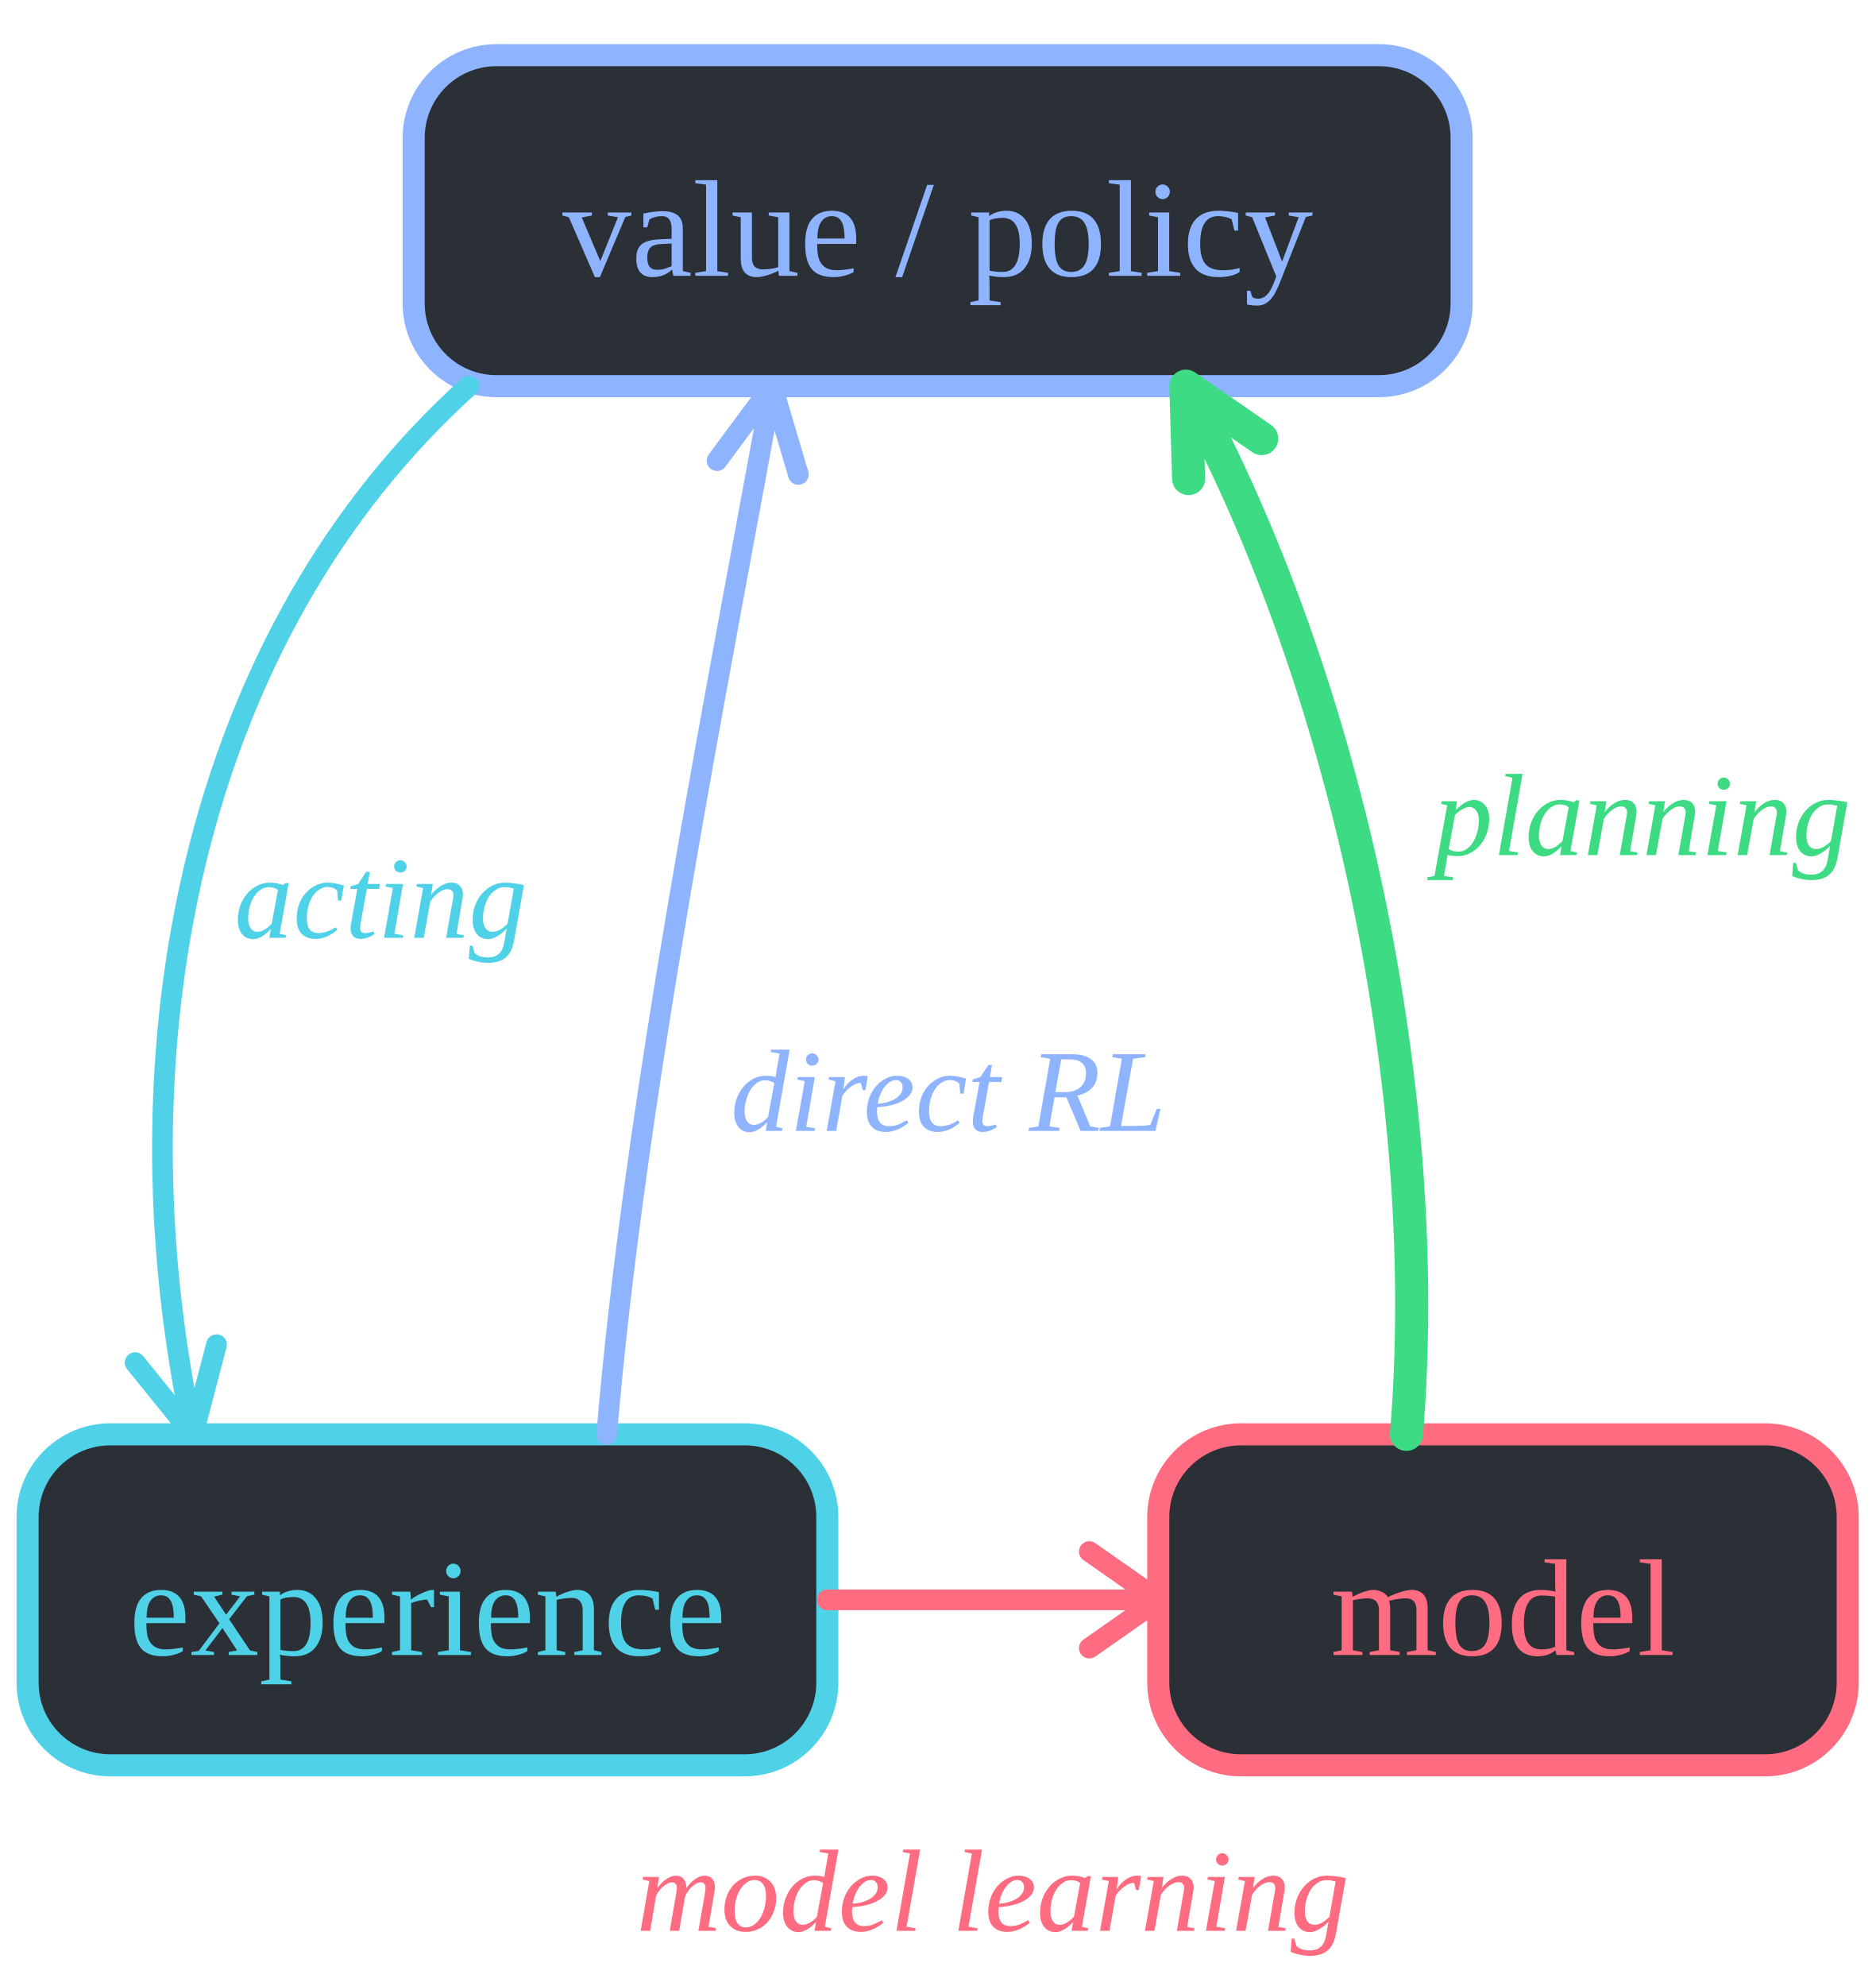
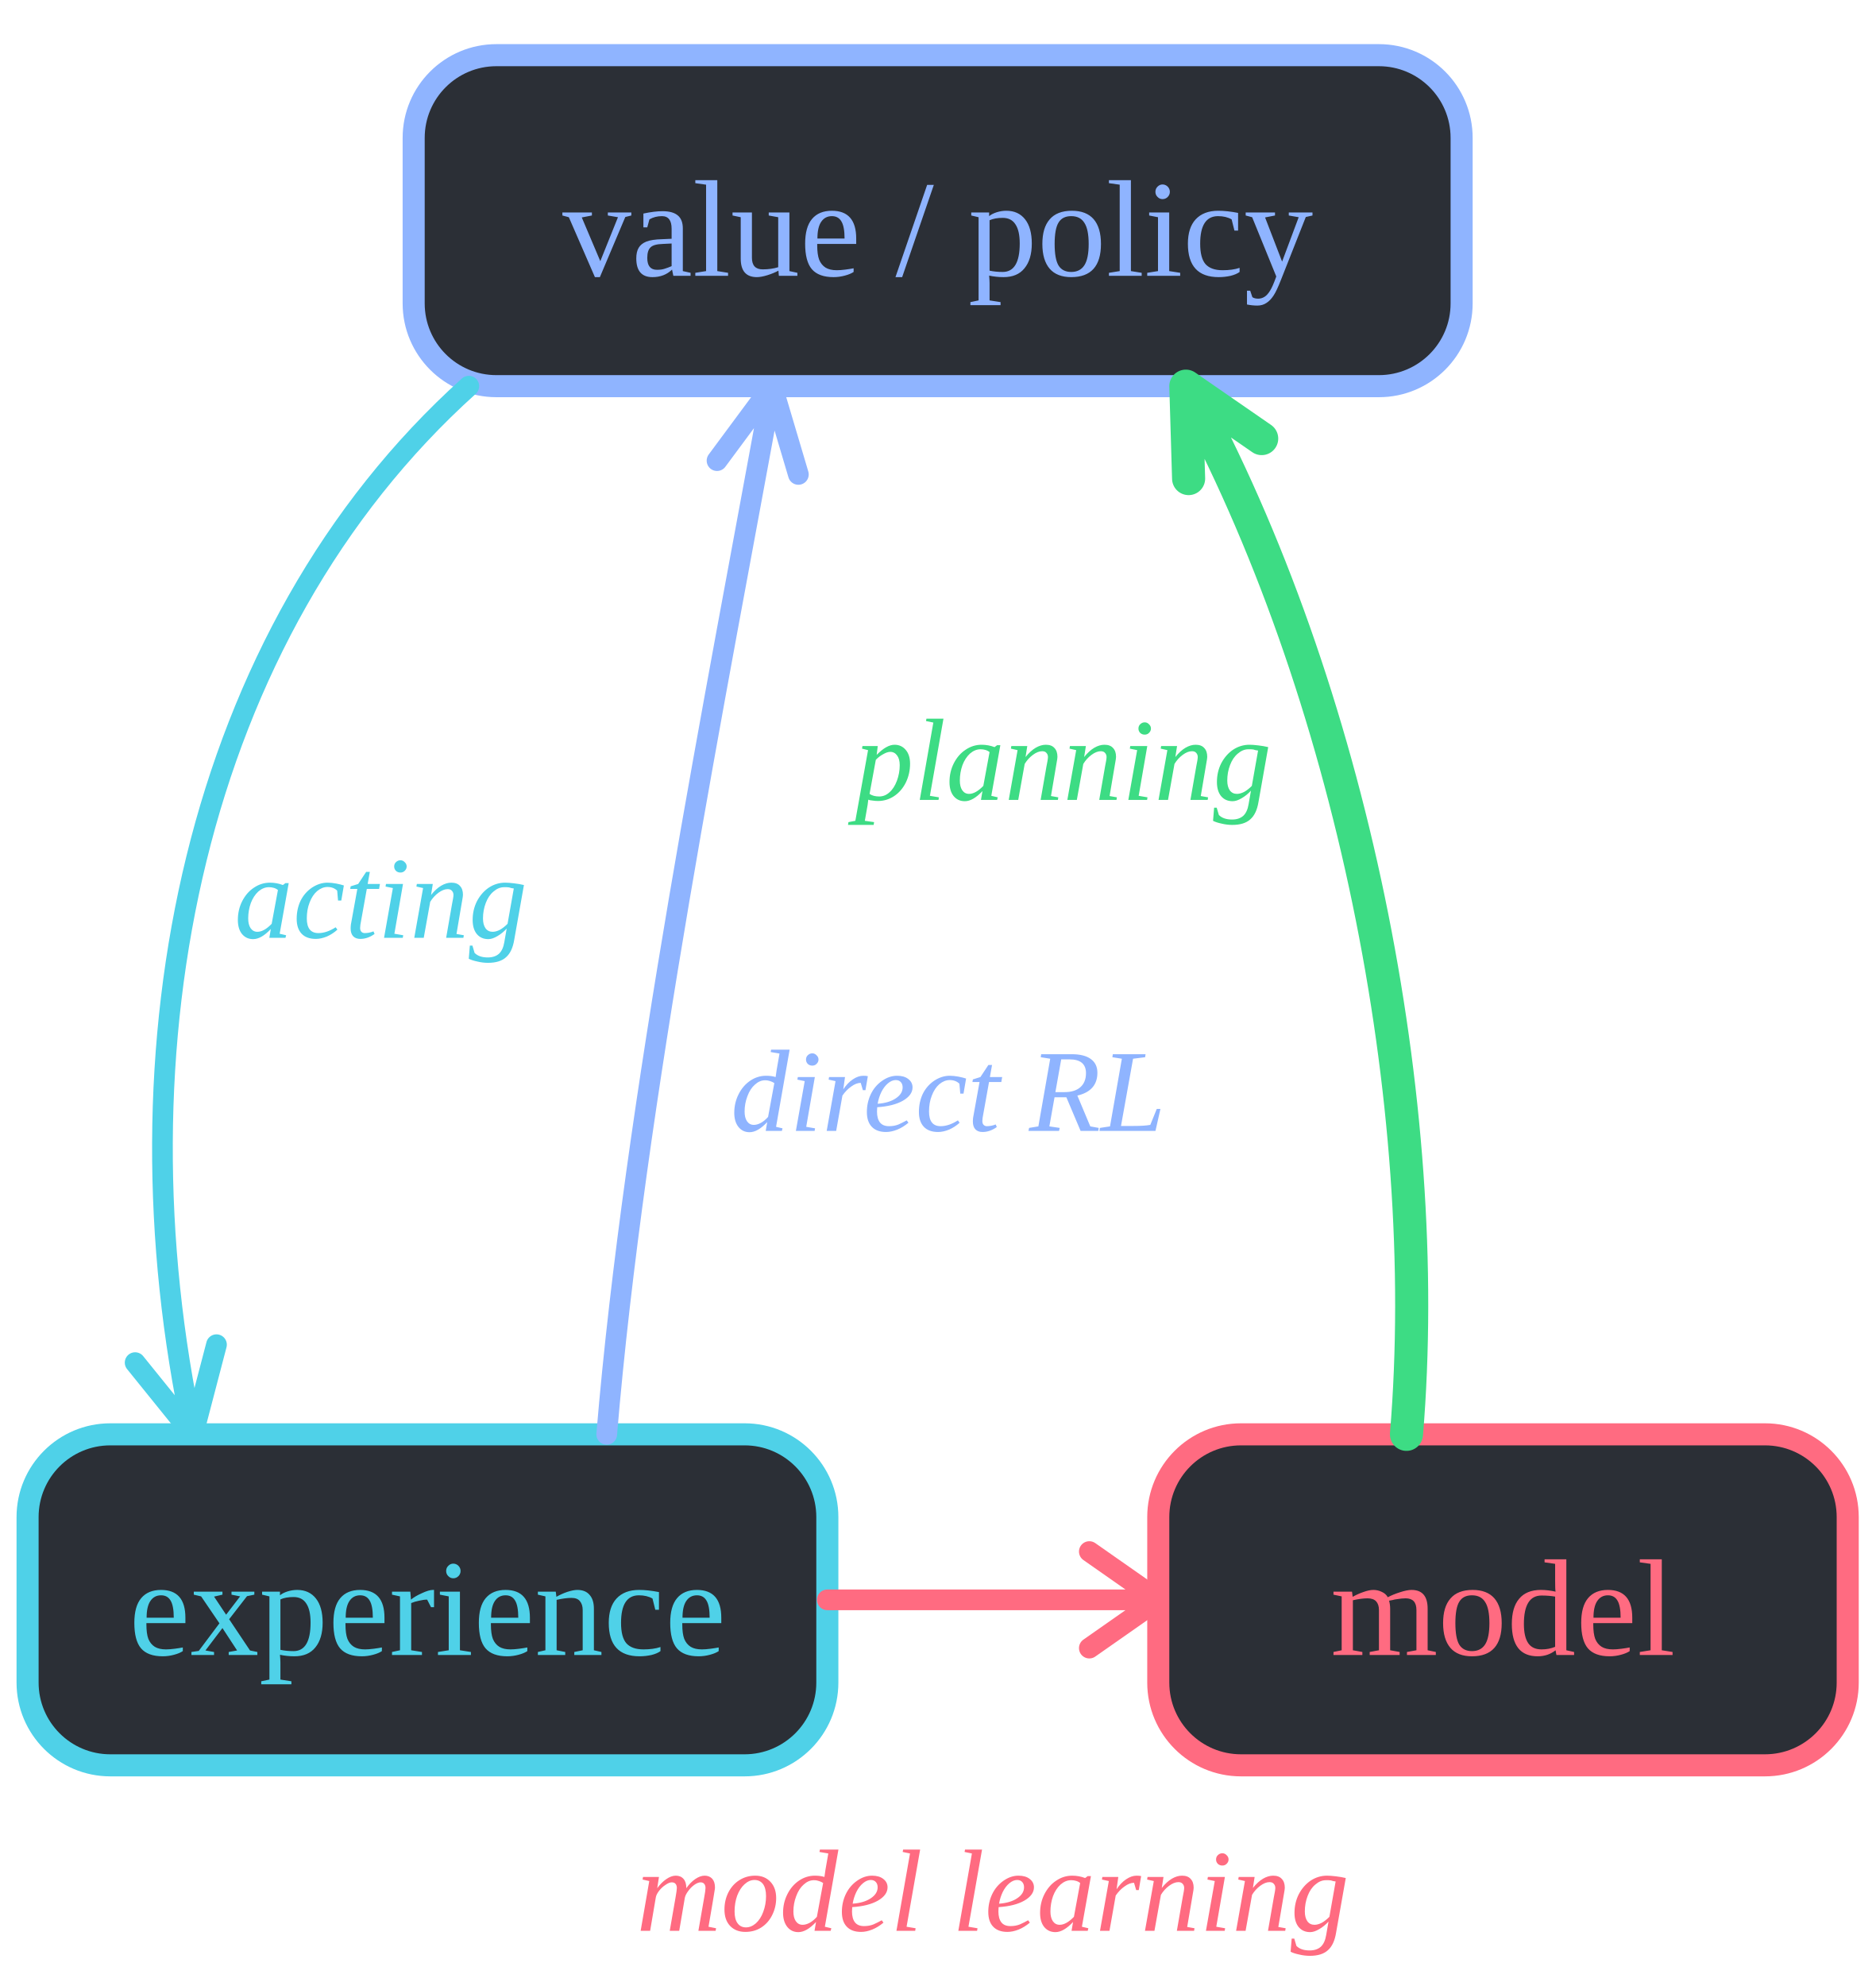
<svg xmlns="http://www.w3.org/2000/svg" width="136" height="144" viewBox="0 0 136 144">
  <style>.eq { font-family: Georgia, "Times New Roman", serif; font-style: italic; } .txt { font-family: Georgia, "Times New Roman", serif; }</style>
  <g fill="none" stroke-linecap="round" stroke-linejoin="round" stroke-width="2">
    <rect x="30" y="4" width="76" height="24" rx="6" fill="#2b2f36" stroke="#8fb4ff" stroke-width="1.6" />
    <rect x="2" y="104" width="58" height="24" rx="6" fill="#2b2f36" stroke="#4fd1e8" stroke-width="1.6" />
    <rect x="84" y="104" width="50" height="24" rx="6" fill="#2b2f36" stroke="#ff6b81" stroke-width="1.6" />
    <g class="txt" font-size="10" stroke="none" text-anchor="middle">
      <text x="68" y="20" fill="#8fb4ff">value / policy</text>
      <text x="31" y="120" fill="#4fd1e8">experience</text>
      <text x="109" y="120" fill="#ff6b81">model</text>
    </g>
    <path stroke="#4fd1e8" stroke-width="1.5" d="M34 28 C14 46 8 76 14 104 M15.7 97.5 L14 104 L9.8 98.8" />
    <path stroke="#8fb4ff" stroke-width="1.5" d="M44 104 C46 80 52 50 56 28 M57.9 34.4 L56 28 L52 33.4" />
    <path stroke="#ff6b81" stroke-width="1.5" d="M60 116 H84 M79 112.5 L84 116 L79 119.5" />
    <path stroke="#3ddc84" stroke-width="2.4" d="M102 104 C104 80 98 50 86 28 M91.5 31.8 L86 28 L86.2 34.7" />
    <g class="eq" font-size="8.5" stroke="none">
      <text x="17" y="68" fill="#4fd1e8">acting</text>
      <text x="53" y="82" fill="#8fb4ff">direct RL</text>
-       <text x="104" y="62" fill="#3ddc84">planning</text>
+       <text x="62" y="58" fill="#3ddc84">planning</text>
      <text x="72" y="140" fill="#ff6b81" text-anchor="middle">model learning</text>
    </g>
  </g>
</svg>
